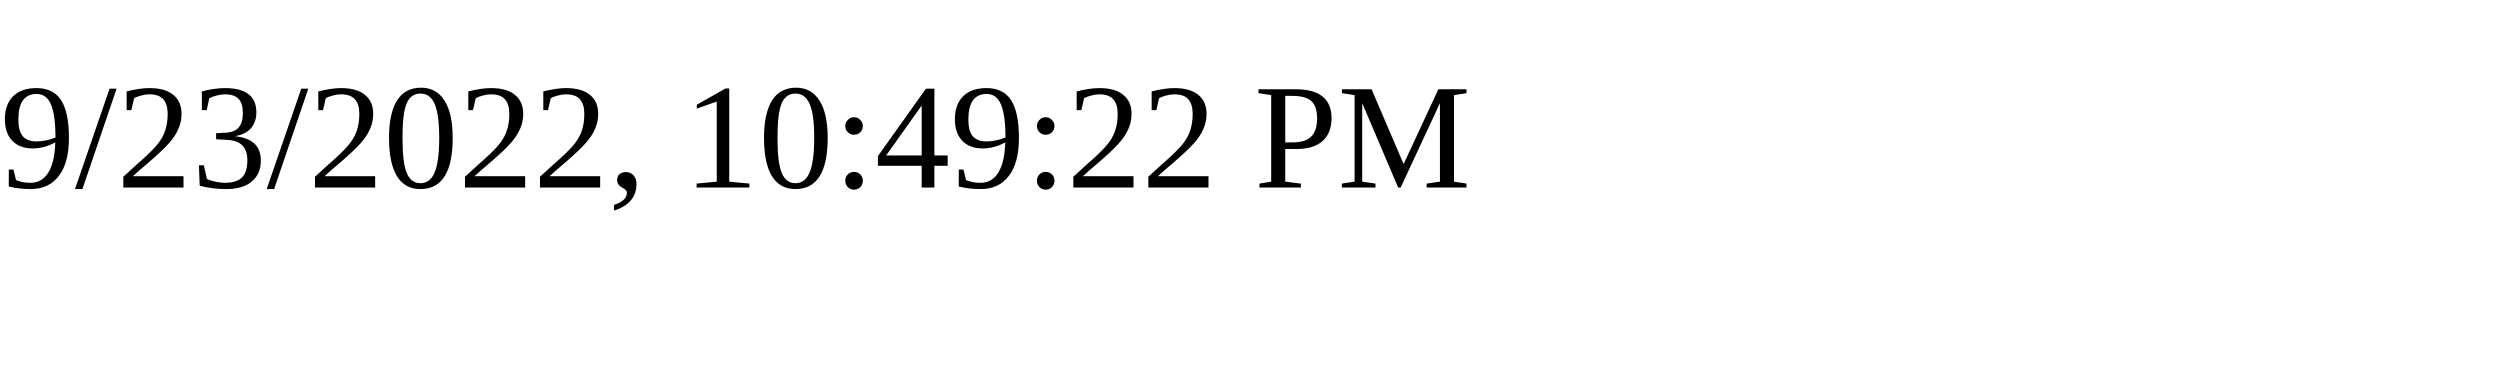
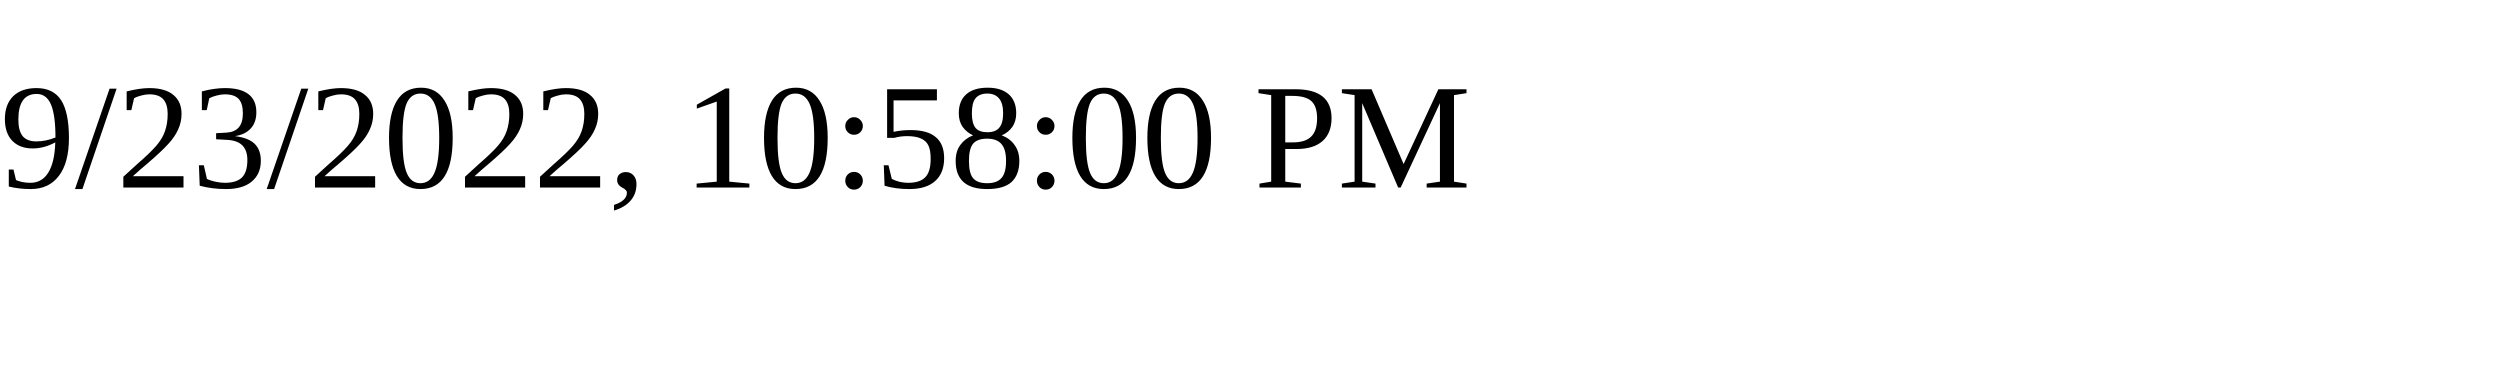
<svg xmlns="http://www.w3.org/2000/svg" height="30" width="200">
-   <text x="0" y="15">9/23/2022, 10:49:22 PM</text>
+   <text x="0" y="15">9/23/2022, 10:58:00 PM</text>
</svg>
